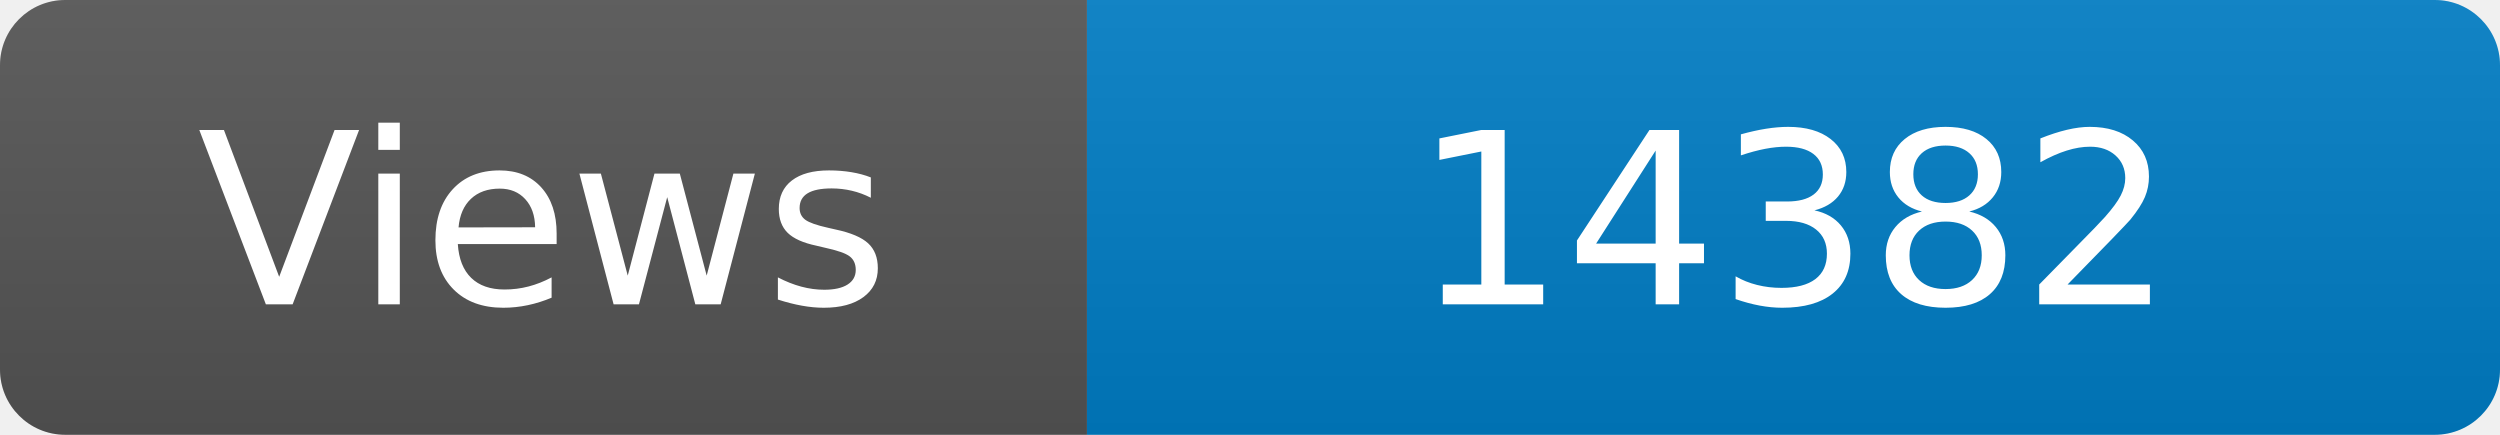
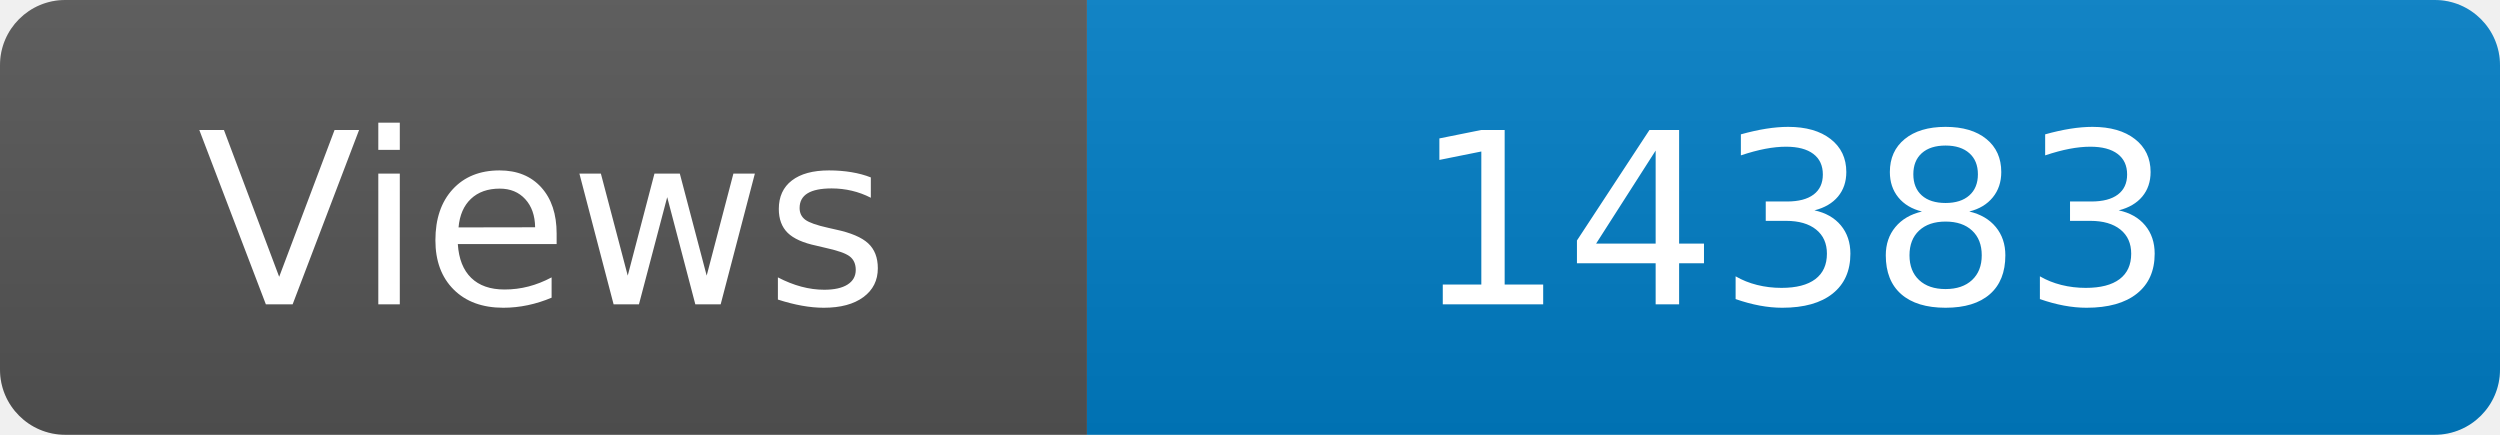
<svg xmlns="http://www.w3.org/2000/svg" width="115" height="20" role="img" aria-label="Maintained?: yes">
  <linearGradient id="s" x2="0" y2="100%">
    <stop offset="0" stop-color="#bbb" stop-opacity=".1" />
    <stop offset="1" stop-opacity=".1" />
  </linearGradient>
  <clipPath id="r">
    <rect width="115" height="20" rx="3" fill="#fff" />
  </clipPath>
  <g clip-path="url(#r)">
    <rect width="50" height="20" fill="#555" />
    <rect x="50" width="160" height="20" fill="#007ec6" />
    <rect width="115" height="20" fill="url(#s)" />
  </g>
  <g fill="#fff" text-anchor="middle" font-family="Verdana,Geneva,DejaVu Sans,sans-serif" font-size="110">
    <text x="250" y="140" transform="scale(.1)" fill="#fff">Views</text>
-     <text x="825" y="140" transform="scale(.1)" fill="#fff">14382</text>
+     <text x="825" y="140" transform="scale(.1)" fill="#fff">14383</text>
  </g>
</svg>
